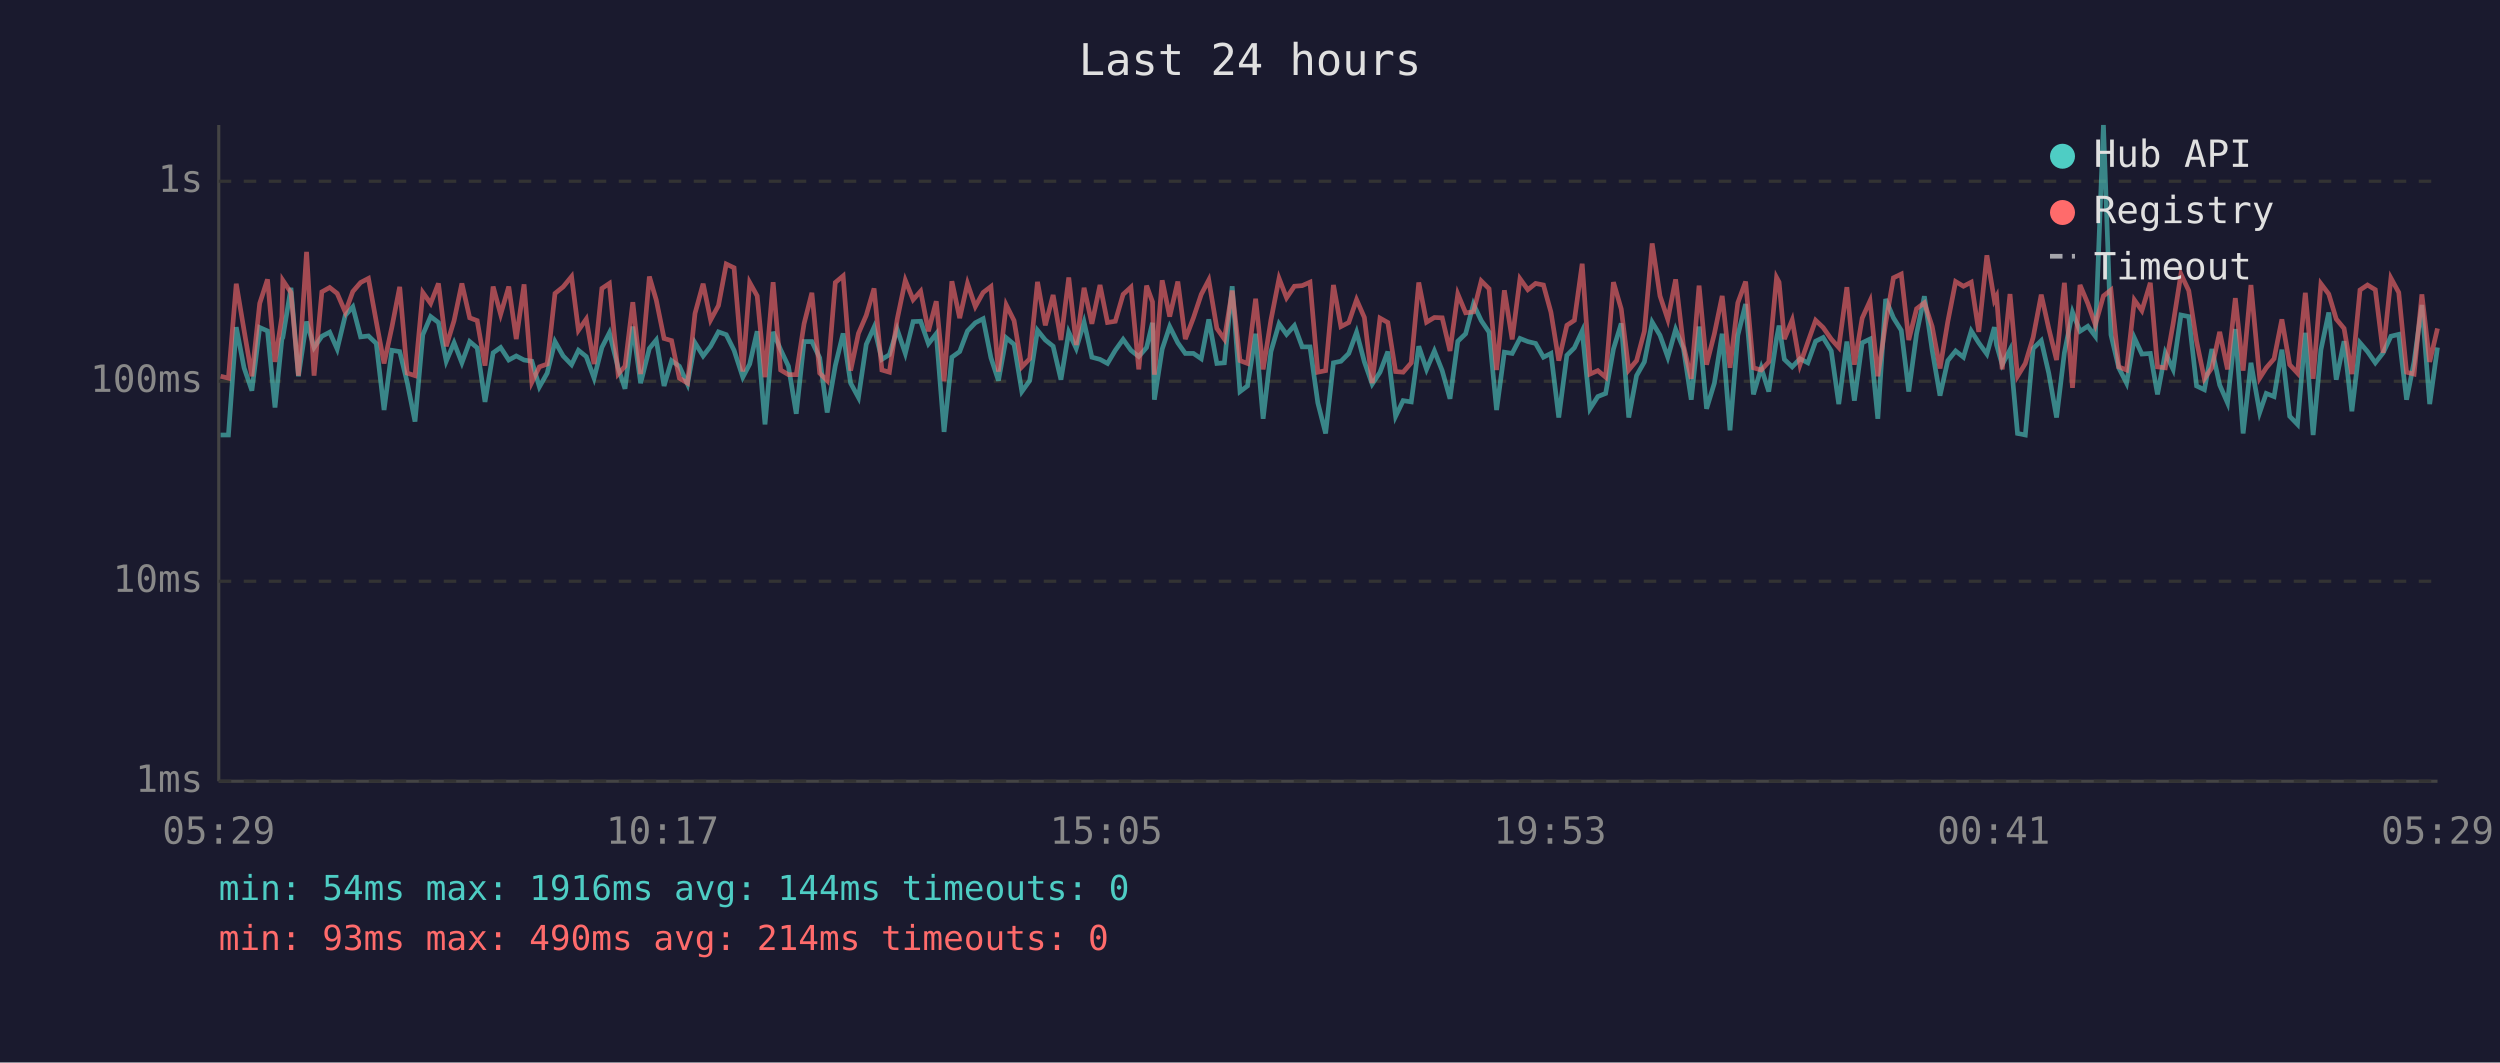
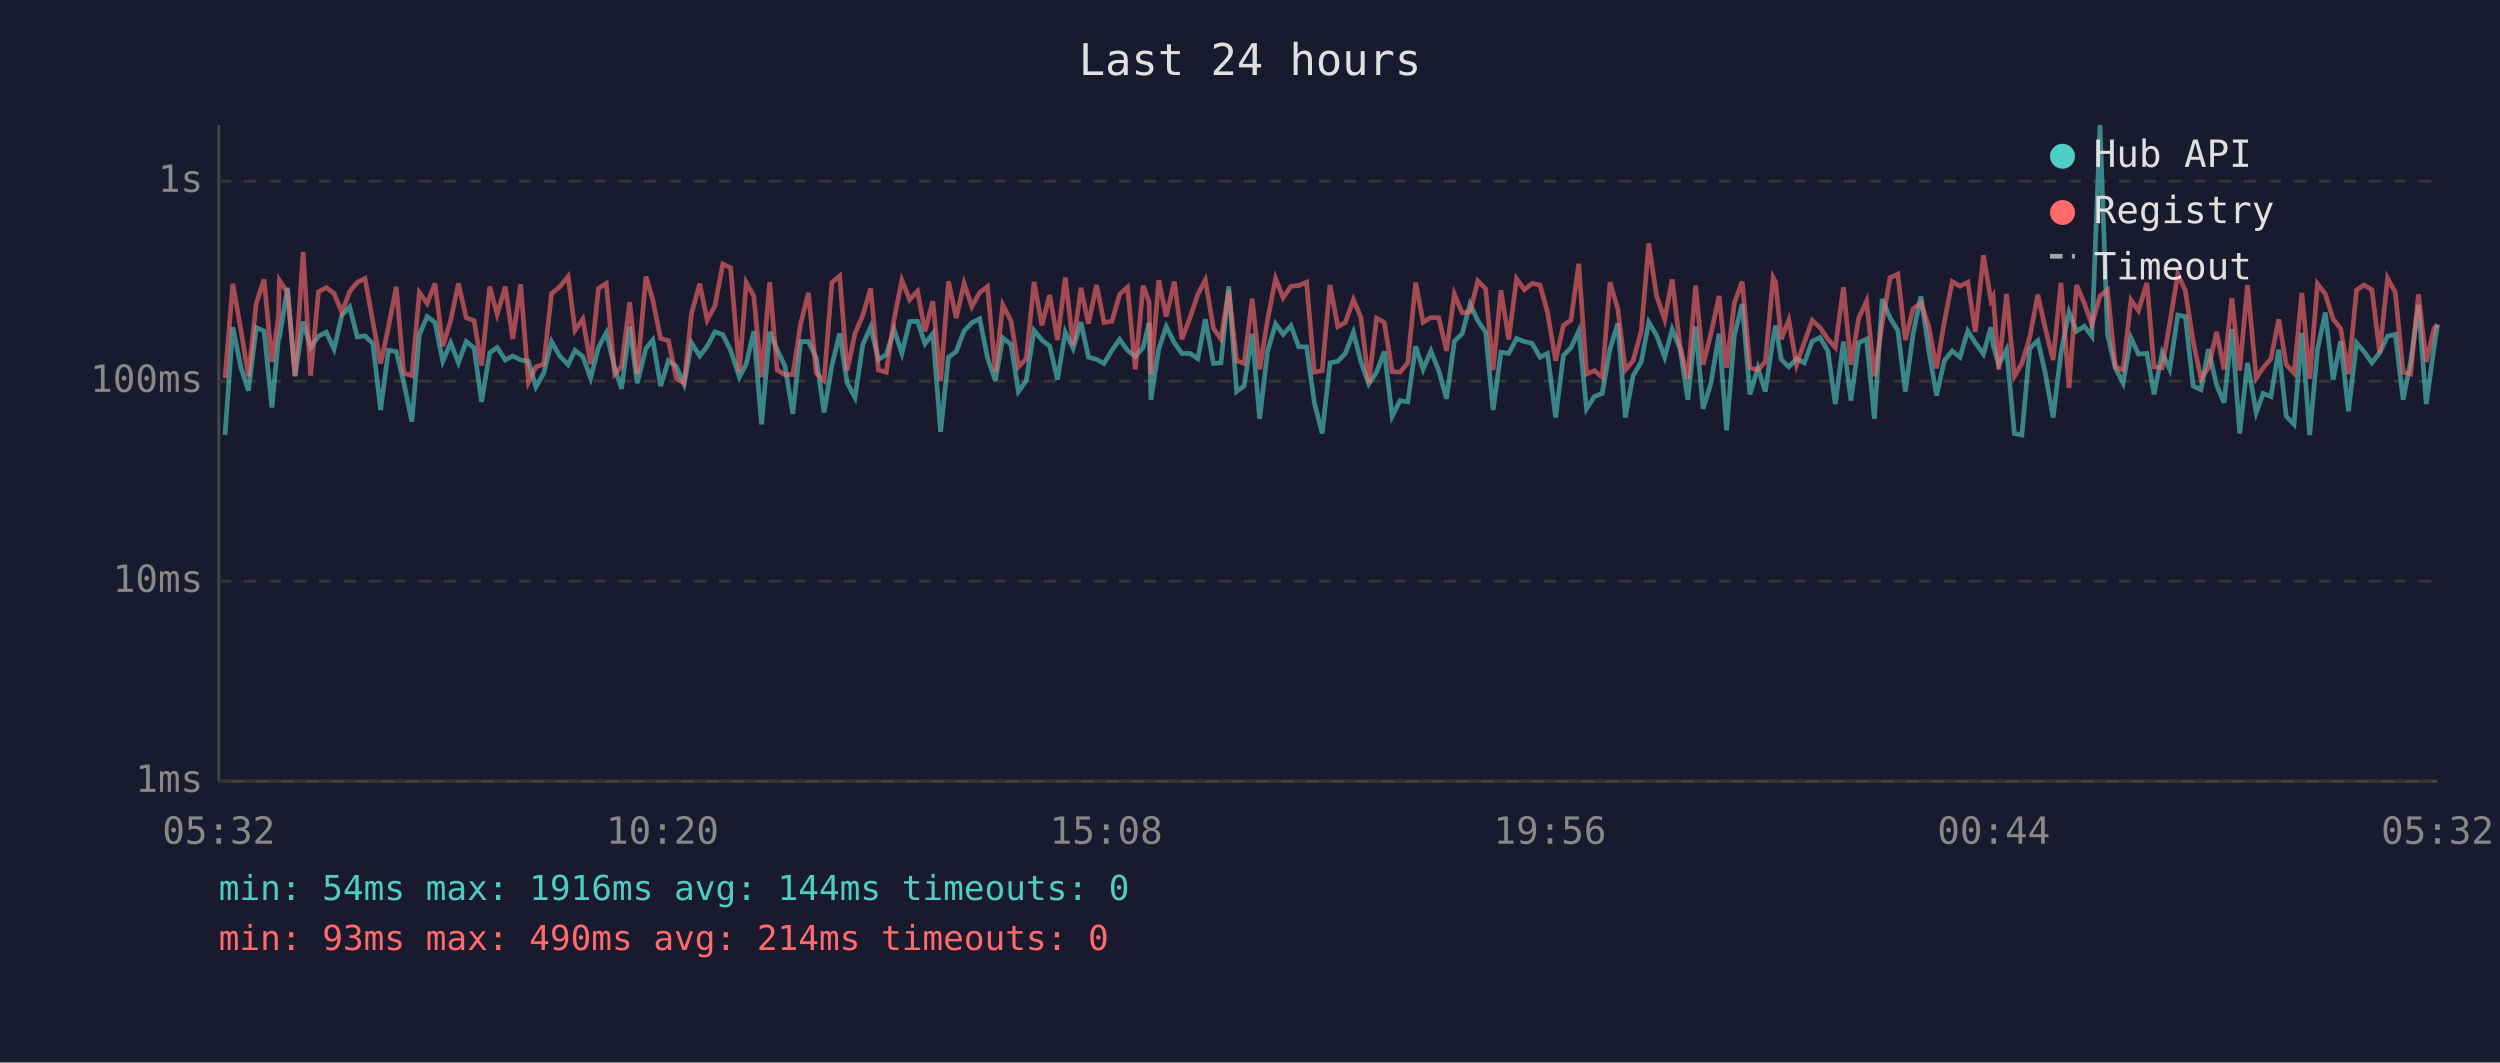
<svg xmlns="http://www.w3.org/2000/svg" viewBox="0 0 800 340" font-family="monospace" font-size="12">
  <rect width="800" height="340" fill="#1a1a2e" />
  <text x="400" y="24" fill="#e0e0e0" font-size="14" text-anchor="middle">Last 24 hours</text>
  <line x1="70" y1="40" x2="70" y2="250" stroke="#444" stroke-width="1" />
  <line x1="70" y1="250" x2="780" y2="250" stroke="#444" stroke-width="1" />
  <line x1="70" y1="250" x2="780" y2="250" stroke="#333" stroke-width="1" stroke-dasharray="4" />
  <text x="65" y="250" fill="#888" text-anchor="end" dominant-baseline="middle">1ms</text>
  <line x1="70" y1="186" x2="780" y2="186" stroke="#333" stroke-width="1" stroke-dasharray="4" />
  <text x="65" y="186" fill="#888" text-anchor="end" dominant-baseline="middle">10ms</text>
  <line x1="70" y1="122" x2="780" y2="122" stroke="#333" stroke-width="1" stroke-dasharray="4" />
  <text x="65" y="122" fill="#888" text-anchor="end" dominant-baseline="middle">100ms</text>
  <line x1="70" y1="58" x2="780" y2="58" stroke="#333" stroke-width="1" stroke-dasharray="4" />
  <text x="65" y="58" fill="#888" text-anchor="end" dominant-baseline="middle">1s</text>
-   <text x="70" y="270" fill="#888" text-anchor="middle">05:29</text>
-   <text x="212" y="270" fill="#888" text-anchor="middle">10:17</text>
-   <text x="354" y="270" fill="#888" text-anchor="middle">15:05</text>
-   <text x="496" y="270" fill="#888" text-anchor="middle">19:53</text>
-   <text x="638" y="270" fill="#888" text-anchor="middle">00:41</text>
-   <text x="780" y="270" fill="#888" text-anchor="middle">05:29</text>
-   <polyline points="70.6,139.2 73.1,139.2 75.6,104.7 78.1,117.7 80.6,125.0 83.1,104.8 85.6,105.9 88.0,130.4 90.2,108.5 90.5,108.0 93.1,92.1 95.5,120.4 98.1,102.9 100.5,111.2 103.0,107.6 105.5,106.3 107.9,111.7 110.5,100.9 112.9,98.2 115.4,107.8 117.9,107.5 120.4,109.9 122.9,131.2 125.4,112.1 127.9,112.5 130.3,122.3 132.8,134.9 135.3,107.1 137.8,101.3 140.3,103.2 142.8,115.6 145.3,109.7 147.8,116.1 150.3,109.3 152.7,111.3 155.2,128.6 157.8,112.9 160.2,111.2 162.8,115.2 165.2,113.9 167.7,115.2 170.2,115.6 172.6,123.8 175.1,119.4 177.6,109.3 180.2,113.9 182.9,116.7 185.1,112.1 187.6,114.1 190.1,121.0 192.6,111.2 195.0,106.5 197.8,117.7 200.0,124.4 202.5,104.5 205.0,122.6 207.8,111.5 210.0,108.8 212.5,123.5 214.9,115.4 217.4,117.2 220.0,122.9 222.4,109.7 225.0,113.9 227.4,110.8 229.9,106.2 232.4,107.1 234.9,112.1 237.7,120.7 239.9,116.5 242.3,106.0 244.8,135.8 247.4,106.2 249.8,111.9 252.3,117.2 254.8,132.4 257.3,109.3 259.8,109.3 262.3,114.5 264.7,132.0 267.3,117.0 269.8,106.7 272.2,122.6 274.7,127.2 277.2,110.2 279.7,104.7 282.2,115.0 284.6,113.5 287.1,105.4 289.7,113.1 292.2,102.9 294.6,102.8 297.1,110.0 299.6,106.8 302.1,138.2 304.6,114.3 307.1,112.5 309.6,105.9 312.1,103.3 314.6,102.0 317.1,114.5 319.5,121.8 322.0,108.1 324.5,110.2 327.0,125.3 329.5,121.8 332.0,105.7 334.5,108.8 337.0,110.8 339.5,121.5 342.0,106.3 344.4,111.5 346.9,103.1 349.4,114.3 352.0,115.0 354.4,116.3 356.9,112.1 359.4,108.6 361.9,112.1 364.4,114.1 366.9,111.2 368.8,103.3 369.4,127.9 371.9,111.7 374.3,104.5 376.9,109.7 379.3,113.1 381.9,113.1 384.4,114.8 386.8,102.2 389.4,116.3 391.8,116.1 394.3,91.6 396.8,125.3 399.2,123.5 401.8,106.8 404.2,134.0 406.7,112.5 409.3,103.6 411.7,107.0 414.2,104.2 416.7,111.0 419.2,111.0 421.7,128.9 424.2,138.7 426.7,116.1 429.1,115.6 431.6,113.1 434.1,106.3 436.6,115.8 439.1,122.9 441.6,119.1 444.1,112.5 446.6,133.2 449.0,128.2 451.6,128.6 454.0,110.8 456.5,118.2 459.0,112.3 461.5,118.6 464.0,127.6 466.5,109.2 469.0,106.8 471.5,97.3 474.0,102.6 476.5,106.3 478.9,131.2 481.4,112.7 483.9,113.1 486.4,108.3 488.9,109.3 491.4,109.9 493.9,114.3 496.3,113.1 498.8,133.6 501.4,113.7 503.8,111.3 506.3,105.9 508.8,130.8 511.3,126.9 513.8,125.9 516.3,111.7 518.8,103.5 521.2,133.6 523.7,120.2 526.2,115.8 528.7,103.1 531.2,107.3 533.7,114.3 536.2,105.4 538.7,111.5 541.2,127.9 543.7,104.5 546.1,130.8 548.6,122.6 551.1,106.8 553.6,137.7 556.1,107.3 558.6,97.3 561.1,126.2 563.6,117.7 566.0,125.3 568.5,108.3 569.3,104.2 571.0,115.0 573.5,117.4 576.0,114.8 578.5,116.1 581.0,109.2 583.4,108.0 586.0,112.3 588.4,129.3 591.0,109.3 593.4,128.2 595.9,109.7 598.4,108.5 600.9,134.0 603.4,95.7 605.9,101.7 608.4,105.7 610.8,125.3 613.3,106.8 615.8,94.8 618.3,112.1 620.8,126.6 623.3,115.4 625.8,112.3 628.3,114.3 630.8,105.9 633.2,109.7 635.8,113.3 638.2,104.7 638.9,110.4 640.7,116.7 643.2,111.9 645.6,138.7 648.1,139.2 650.6,111.5 653.2,109.0 655.6,119.4 658.1,133.6 660.6,112.9 663.2,99.9 665.6,106.0 668.1,104.4 670.5,107.6 673.1,40.0 675.5,107.1 678.0,117.7 680.5,122.6 683.0,108.1 685.4,113.3 688.1,113.1 690.4,126.2 692.9,112.9 695.4,118.2 697.9,100.8 700.4,101.3 702.9,123.5 705.4,124.7 707.8,111.7 710.3,123.2 712.8,128.9 715.3,105.3 717.8,138.7 720.3,116.1 723.1,132.0 725.2,125.9 727.7,126.9 730.2,111.9 732.7,133.2 735.2,135.8 737.7,106.5 740.2,139.2 742.7,111.9 745.2,100.0 747.6,121.5 750.1,109.2 752.6,131.6 755.2,109.7 757.6,112.5 760.1,116.1 762.6,112.9 765.1,107.6 767.6,107.0 770.1,127.9 772.5,115.8 775.0,97.6 777.5,129.3 780.0,111.2" fill="none" stroke="#4ecdc4" stroke-width="1.5" opacity="0.6" />
-   <polyline points="70.6,120.4 73.1,121.0 75.6,90.8 78.1,105.7 80.6,120.4 83.1,97.1 85.6,89.4 88.0,115.8 90.2,101.4 90.5,89.7 93.1,93.6 95.5,120.2 98.1,80.6 100.5,120.2 103.0,93.4 105.5,92.0 107.9,93.9 110.5,99.9 112.9,93.3 115.4,90.4 117.9,89.1 120.4,102.9 122.9,116.3 125.4,104.7 127.9,91.8 130.3,119.4 132.8,120.2 135.3,93.6 137.8,97.1 140.3,90.7 142.8,110.8 145.3,102.6 147.8,90.7 150.3,101.7 152.7,102.6 155.2,117.0 157.8,91.7 160.2,100.6 162.8,91.7 165.2,108.5 167.7,91.0 170.2,122.3 172.6,117.4 175.1,116.5 177.6,93.9 180.2,91.8 182.9,88.5 185.1,105.7 187.6,102.1 190.1,116.5 192.6,92.3 195.0,90.7 197.8,119.7 200.0,117.2 202.5,96.7 205.0,119.7 207.8,88.5 210.0,96.0 212.5,108.3 214.9,109.0 217.4,121.0 220.0,122.6 222.4,100.3 225.0,90.8 227.4,102.4 229.9,97.8 232.4,84.5 234.9,85.7 237.7,118.9 239.9,90.4 242.3,94.7 244.8,120.7 247.4,90.3 249.8,118.4 252.3,119.9 254.8,119.9 257.3,103.6 259.8,93.7 262.3,119.4 264.7,121.8 267.3,90.4 269.8,88.3 272.2,118.6 274.7,106.7 277.2,100.9 279.7,92.3 282.2,118.4 284.6,119.1 287.1,102.2 289.7,89.7 292.2,95.9 294.6,93.2 297.1,106.0 299.6,96.4 302.1,122.0 304.6,90.0 307.1,101.8 309.6,90.7 312.1,98.1 314.6,93.6 317.1,91.7 319.5,118.9 322.0,97.6 324.5,102.6 327.0,117.4 329.5,114.8 332.0,90.2 334.5,104.1 337.0,94.4 339.5,108.8 342.0,88.8 344.4,110.4 346.9,92.1 349.4,103.6 352.0,91.2 354.4,103.2 356.9,102.8 359.4,94.2 361.9,91.9 364.4,118.2 366.9,91.4 368.8,96.6 369.4,119.9 371.9,89.7 374.3,101.3 376.9,90.1 379.3,108.5 381.9,101.7 384.4,94.2 386.8,89.6 389.4,105.1 391.8,108.5 394.3,93.0 396.8,115.4 399.2,116.3 401.8,95.6 404.2,118.2 406.7,102.4 409.3,89.1 411.7,95.3 414.2,91.6 416.7,91.4 419.2,90.3 421.7,119.1 424.2,118.6 426.7,91.2 429.1,104.5 431.6,103.2 434.1,95.9 436.6,101.6 439.1,122.6 441.6,101.8 444.1,103.2 446.6,118.9 449.0,119.1 451.6,116.1 454.0,90.4 456.5,103.1 459.0,101.6 461.5,101.7 464.0,112.3 466.5,94.1 469.0,100.1 471.5,99.8 474.0,89.9 476.5,92.4 478.9,118.4 481.4,92.9 483.9,108.6 486.4,89.2 488.9,92.7 491.4,90.7 493.9,91.2 496.3,99.9 498.8,115.4 501.4,104.1 503.8,102.5 506.3,84.4 508.8,119.7 511.3,118.6 513.8,120.7 516.3,90.3 518.8,98.9 521.2,118.4 523.7,115.4 526.2,106.0 528.7,77.9 531.2,94.7 533.7,102.2 536.2,89.4 538.7,110.6 541.2,121.2 543.7,91.4 546.1,116.7 548.6,106.8 551.1,94.7 553.6,117.7 556.1,96.9 558.6,90.1 561.1,117.7 563.6,118.4 566.0,115.8 568.5,88.8 569.3,90.3 571.0,108.5 573.5,102.4 576.0,116.7 578.5,109.5 581.0,102.5 583.4,104.8 586.0,108.5 588.4,111.2 591.0,91.9 593.4,116.7 595.9,101.8 598.4,96.3 600.9,120.4 603.4,103.5 605.9,88.9 608.4,87.7 610.8,108.8 613.3,98.8 615.8,96.9 618.3,104.5 620.8,117.9 623.3,102.9 625.8,90.1 628.3,91.6 630.8,90.3 633.2,106.2 635.8,81.7 638.2,96.1 638.9,94.8 640.7,118.2 643.2,94.1 645.6,120.4 648.1,116.3 650.6,108.0 653.2,94.3 655.6,105.1 658.1,115.2 660.6,90.5 663.2,124.1 665.6,91.2 668.1,97.1 670.5,103.9 673.1,94.7 675.5,92.8 678.0,117.4 680.5,118.4 683.0,96.0 685.4,99.4 688.1,90.5 690.4,117.4 692.9,117.7 695.4,103.6 697.9,87.7 700.4,93.0 702.9,109.2 705.4,121.2 707.8,117.7 710.3,106.2 712.8,118.2 715.3,95.4 717.8,118.6 720.3,91.2 723.1,121.0 725.2,117.7 727.7,114.8 730.2,102.2 732.7,116.7 735.2,119.4 737.7,93.7 740.2,121.2 742.7,90.8 745.2,94.1 747.6,102.1 750.1,105.1 752.6,119.7 755.2,92.8 757.6,91.2 760.1,92.7 762.6,112.9 765.1,89.0 767.6,93.6 770.1,119.1 772.5,119.7 775.0,94.2 777.5,115.8 780.0,105.1" fill="none" stroke="#ff6b6b" stroke-width="1.5" opacity="0.6" />
+   <text x="70" y="270" fill="#888" text-anchor="middle">05:32</text>
+   <text x="212" y="270" fill="#888" text-anchor="middle">10:20</text>
+   <text x="354" y="270" fill="#888" text-anchor="middle">15:08</text>
+   <text x="496" y="270" fill="#888" text-anchor="middle">19:56</text>
+   <text x="638" y="270" fill="#888" text-anchor="middle">00:44</text>
+   <text x="780" y="270" fill="#888" text-anchor="middle">05:32</text>
+   <polyline points="72.0,139.2 74.5,104.7 77.1,117.7 79.5,125.0 82.0,104.8 84.5,105.9 87.0,130.4 89.1,108.5 89.4,108.0 92.0,92.1 94.4,120.4 97.0,102.9 99.4,111.2 101.9,107.6 104.4,106.3 106.9,111.7 109.4,100.9 111.9,98.2 114.3,107.8 116.8,107.5 119.3,109.9 121.8,131.2 124.3,112.1 126.8,112.5 129.2,122.3 131.8,134.9 134.2,107.1 136.7,101.3 139.2,103.2 141.7,115.6 144.2,109.7 146.7,116.1 149.2,109.3 151.7,111.3 154.1,128.6 156.7,112.9 159.1,111.2 161.7,115.2 164.1,113.9 166.6,115.2 169.1,115.6 171.5,123.8 174.0,119.4 176.5,109.3 179.1,113.9 181.8,116.7 184.0,112.1 186.5,114.1 189.0,121.0 191.5,111.2 194.0,106.5 196.7,117.7 198.9,124.4 201.5,104.5 203.9,122.6 206.7,111.5 208.9,108.8 211.4,123.5 213.9,115.4 216.4,117.2 218.9,122.9 221.3,109.7 223.9,113.9 226.3,110.8 228.8,106.2 231.3,107.1 233.8,112.1 236.6,120.7 238.8,116.5 241.2,106.0 243.7,135.8 246.3,106.2 248.7,111.9 251.2,117.2 253.7,132.4 256.2,109.3 258.7,109.3 261.2,114.5 263.7,132.0 266.2,117.0 268.7,106.7 271.1,122.6 273.6,127.2 276.1,110.2 278.6,104.7 281.1,115.0 283.6,113.5 286.1,105.4 288.6,113.1 291.1,102.9 293.6,102.8 296.0,110.0 298.5,106.8 301.0,138.2 303.5,114.3 306.0,112.5 308.5,105.9 311.0,103.3 313.5,102.0 316.0,114.5 318.5,121.8 320.9,108.1 323.5,110.2 325.9,125.3 328.4,121.8 330.9,105.7 333.4,108.8 335.9,110.8 338.4,121.5 340.9,106.3 343.4,111.5 345.9,103.1 348.3,114.3 350.9,115.0 353.3,116.3 355.8,112.1 358.3,108.6 360.8,112.1 363.3,114.1 365.8,111.2 367.7,103.3 368.3,127.9 370.8,111.7 373.2,104.5 375.8,109.7 378.2,113.1 380.8,113.1 383.3,114.8 385.7,102.2 388.3,116.3 390.7,116.1 393.2,91.6 395.7,125.3 398.1,123.5 400.7,106.8 403.1,134.0 405.6,112.5 408.2,103.6 410.6,107.0 413.1,104.2 415.6,111.0 418.1,111.0 420.6,128.9 423.1,138.7 425.6,116.1 428.1,115.6 430.5,113.1 433.1,106.3 435.5,115.8 438.0,122.9 440.5,119.1 443.0,112.5 445.5,133.2 448.0,128.2 450.5,128.6 453.0,110.8 455.4,118.2 457.9,112.3 460.4,118.6 462.9,127.6 465.4,109.2 467.9,106.8 470.4,97.3 472.9,102.6 475.4,106.3 477.8,131.2 480.3,112.7 482.8,113.1 485.3,108.3 487.8,109.3 490.3,109.9 492.8,114.3 495.2,113.1 497.8,133.6 500.3,113.7 502.7,111.3 505.2,105.9 507.7,130.8 510.2,126.9 512.7,125.9 515.2,111.7 517.7,103.5 520.1,133.6 522.6,120.2 525.2,115.8 527.6,103.1 530.1,107.3 532.7,114.3 535.1,105.4 537.6,111.5 540.1,127.9 542.6,104.5 545.0,130.8 547.5,122.6 550.1,106.8 552.5,137.7 555.0,107.3 557.5,97.3 560.0,126.2 562.5,117.7 564.9,125.3 567.4,108.3 568.2,104.2 570.0,115.0 572.4,117.4 574.9,114.8 577.4,116.1 579.9,109.2 582.4,108.0 584.9,112.3 587.3,129.3 589.9,109.3 592.3,128.2 594.8,109.7 597.3,108.5 599.8,134.0 602.3,95.7 604.8,101.7 607.3,105.7 609.7,125.3 612.2,106.8 614.7,94.8 617.2,112.1 619.7,126.6 622.2,115.4 624.7,112.3 627.2,114.3 629.7,105.9 632.1,109.7 634.7,113.3 637.1,104.7 637.8,110.4 639.6,116.7 642.1,111.9 644.6,138.7 647.0,139.2 649.5,111.5 652.1,109.0 654.5,119.4 657.0,133.6 659.5,112.9 662.1,99.9 664.5,106.0 667.0,104.4 669.4,107.6 672.0,40.0 674.4,107.1 676.9,117.7 679.4,122.6 681.9,108.1 684.3,113.3 687.0,113.1 689.3,126.2 691.9,112.9 694.3,118.2 696.9,100.8 699.3,101.3 701.8,123.5 704.3,124.7 706.7,111.7 709.3,123.2 711.7,128.9 714.2,105.3 716.7,138.7 719.2,116.1 722.0,132.0 724.2,125.9 726.7,126.9 729.2,111.9 731.6,133.2 734.1,135.8 736.6,106.5 739.1,139.2 741.6,111.9 744.1,100.0 746.6,121.5 749.0,109.2 751.5,131.6 754.1,109.7 756.5,112.5 759.0,116.1 761.5,112.9 764.0,107.6 766.5,107.0 769.0,127.9 771.4,115.8 773.9,97.6 776.4,129.3 778.9,111.2 780.0,103.9" fill="none" stroke="#4ecdc4" stroke-width="1.5" opacity="0.6" />
+   <polyline points="72.0,121.0 74.5,90.8 77.1,105.7 79.5,120.4 82.0,97.1 84.5,89.4 87.0,115.8 89.1,101.4 89.4,89.7 92.0,93.6 94.4,120.2 97.0,80.6 99.4,120.2 101.9,93.4 104.4,92.0 106.9,93.9 109.4,99.9 111.9,93.3 114.3,90.4 116.8,89.1 119.3,102.9 121.8,116.3 124.3,104.7 126.8,91.8 129.2,119.4 131.8,120.2 134.2,93.6 136.7,97.1 139.2,90.7 141.7,110.8 144.2,102.6 146.7,90.7 149.2,101.7 151.7,102.6 154.1,117.0 156.7,91.7 159.1,100.6 161.7,91.7 164.1,108.5 166.6,91.0 169.1,122.3 171.5,117.4 174.0,116.5 176.5,93.9 179.1,91.8 181.8,88.5 184.0,105.7 186.5,102.1 189.0,116.5 191.5,92.3 194.0,90.7 196.7,119.7 198.9,117.2 201.5,96.7 203.9,119.7 206.7,88.5 208.9,96.0 211.4,108.3 213.9,109.0 216.4,121.0 218.9,122.6 221.3,100.3 223.9,90.8 226.3,102.4 228.8,97.8 231.3,84.5 233.8,85.7 236.6,118.9 238.8,90.4 241.2,94.7 243.7,120.7 246.3,90.3 248.7,118.4 251.2,119.9 253.7,119.9 256.2,103.6 258.7,93.7 261.2,119.4 263.7,121.8 266.2,90.4 268.7,88.3 271.1,118.6 273.6,106.7 276.1,100.9 278.6,92.3 281.1,118.4 283.6,119.1 286.1,102.2 288.6,89.7 291.1,95.9 293.6,93.2 296.0,106.0 298.5,96.4 301.0,122.0 303.5,90.0 306.0,101.8 308.5,90.7 311.0,98.1 313.5,93.6 316.0,91.7 318.5,118.9 320.9,97.6 323.5,102.6 325.9,117.4 328.4,114.8 330.9,90.2 333.4,104.1 335.9,94.4 338.4,108.8 340.9,88.8 343.4,110.4 345.9,92.1 348.3,103.6 350.9,91.2 353.3,103.2 355.8,102.8 358.3,94.2 360.8,91.9 363.3,118.2 365.8,91.4 367.7,96.6 368.3,119.9 370.8,89.7 373.2,101.3 375.8,90.1 378.2,108.5 380.8,101.7 383.3,94.2 385.7,89.6 388.3,105.1 390.7,108.5 393.2,93.0 395.7,115.4 398.1,116.3 400.7,95.6 403.1,118.2 405.6,102.4 408.2,89.1 410.6,95.3 413.1,91.6 415.6,91.4 418.1,90.3 420.6,119.1 423.1,118.6 425.6,91.2 428.1,104.5 430.5,103.2 433.1,95.9 435.5,101.6 438.0,122.6 440.5,101.8 443.0,103.2 445.5,118.9 448.0,119.1 450.5,116.1 453.0,90.4 455.4,103.1 457.9,101.6 460.4,101.7 462.9,112.3 465.4,94.1 467.9,100.1 470.4,99.8 472.9,89.9 475.4,92.4 477.8,118.4 480.3,92.9 482.8,108.6 485.3,89.2 487.8,92.7 490.3,90.7 492.8,91.2 495.2,99.9 497.8,115.4 500.3,104.1 502.7,102.5 505.2,84.4 507.7,119.7 510.2,118.6 512.7,120.7 515.2,90.3 517.7,98.9 520.1,118.4 522.6,115.4 525.2,106.0 527.6,77.9 530.1,94.7 532.7,102.2 535.1,89.4 537.6,110.6 540.1,121.2 542.6,91.4 545.0,116.7 547.5,106.8 550.1,94.7 552.5,117.7 555.0,96.9 557.5,90.1 560.0,117.7 562.5,118.4 564.9,115.8 567.4,88.8 568.2,90.3 570.0,108.5 572.4,102.4 574.9,116.7 577.4,109.5 579.9,102.5 582.4,104.8 584.9,108.5 587.3,111.2 589.9,91.9 592.3,116.7 594.8,101.8 597.3,96.3 599.8,120.4 602.3,103.5 604.8,88.9 607.3,87.7 609.7,108.8 612.2,98.8 614.7,96.9 617.2,104.5 619.7,117.9 622.2,102.9 624.7,90.1 627.2,91.6 629.7,90.3 632.1,106.2 634.7,81.7 637.1,96.1 637.8,94.8 639.6,118.2 642.1,94.1 644.6,120.4 647.0,116.3 649.5,108.0 652.1,94.3 654.5,105.1 657.0,115.2 659.5,90.5 662.1,124.1 664.5,91.2 667.0,97.1 669.4,103.9 672.0,94.7 674.4,92.8 676.9,117.4 679.4,118.4 681.9,96.0 684.3,99.4 687.0,90.5 689.3,117.4 691.9,117.7 694.3,103.6 696.9,87.7 699.3,93.0 701.8,109.2 704.3,121.2 706.7,117.7 709.3,106.2 711.7,118.2 714.2,95.4 716.7,118.6 719.2,91.2 722.0,121.0 724.2,117.7 726.7,114.8 729.2,102.2 731.6,116.7 734.1,119.4 736.6,93.7 739.1,121.2 741.6,90.8 744.1,94.1 746.6,102.1 749.0,105.1 751.5,119.7 754.1,92.8 756.5,91.2 759.0,92.7 761.5,112.9 764.0,89.0 766.5,93.6 769.0,119.1 771.4,119.7 773.9,94.2 776.4,115.8 778.9,105.1 780.0,103.8" fill="none" stroke="#ff6b6b" stroke-width="1.5" opacity="0.6" />
  <circle cx="660" cy="50" r="4" fill="#4ecdc4" />
  <text x="670" y="50" fill="#e0e0e0" dominant-baseline="middle">Hub API</text>
  <circle cx="660" cy="68" r="4" fill="#ff6b6b" />
  <text x="670" y="68" fill="#e0e0e0" dominant-baseline="middle">Registry</text>
  <line x1="656" y1="82" x2="664" y2="82" stroke="#e0e0e0" stroke-width="1.5" stroke-dasharray="4,3" opacity="0.7" />
  <text x="670" y="86" fill="#e0e0e0" dominant-baseline="middle">Timeout</text>
  <text x="70" y="288" fill="#4ecdc4" font-size="11">min: 54ms  max: 1916ms  avg: 144ms  timeouts: 0</text>
  <text x="70" y="304" fill="#ff6b6b" font-size="11">min: 93ms  max: 490ms  avg: 214ms  timeouts: 0</text>
</svg>
